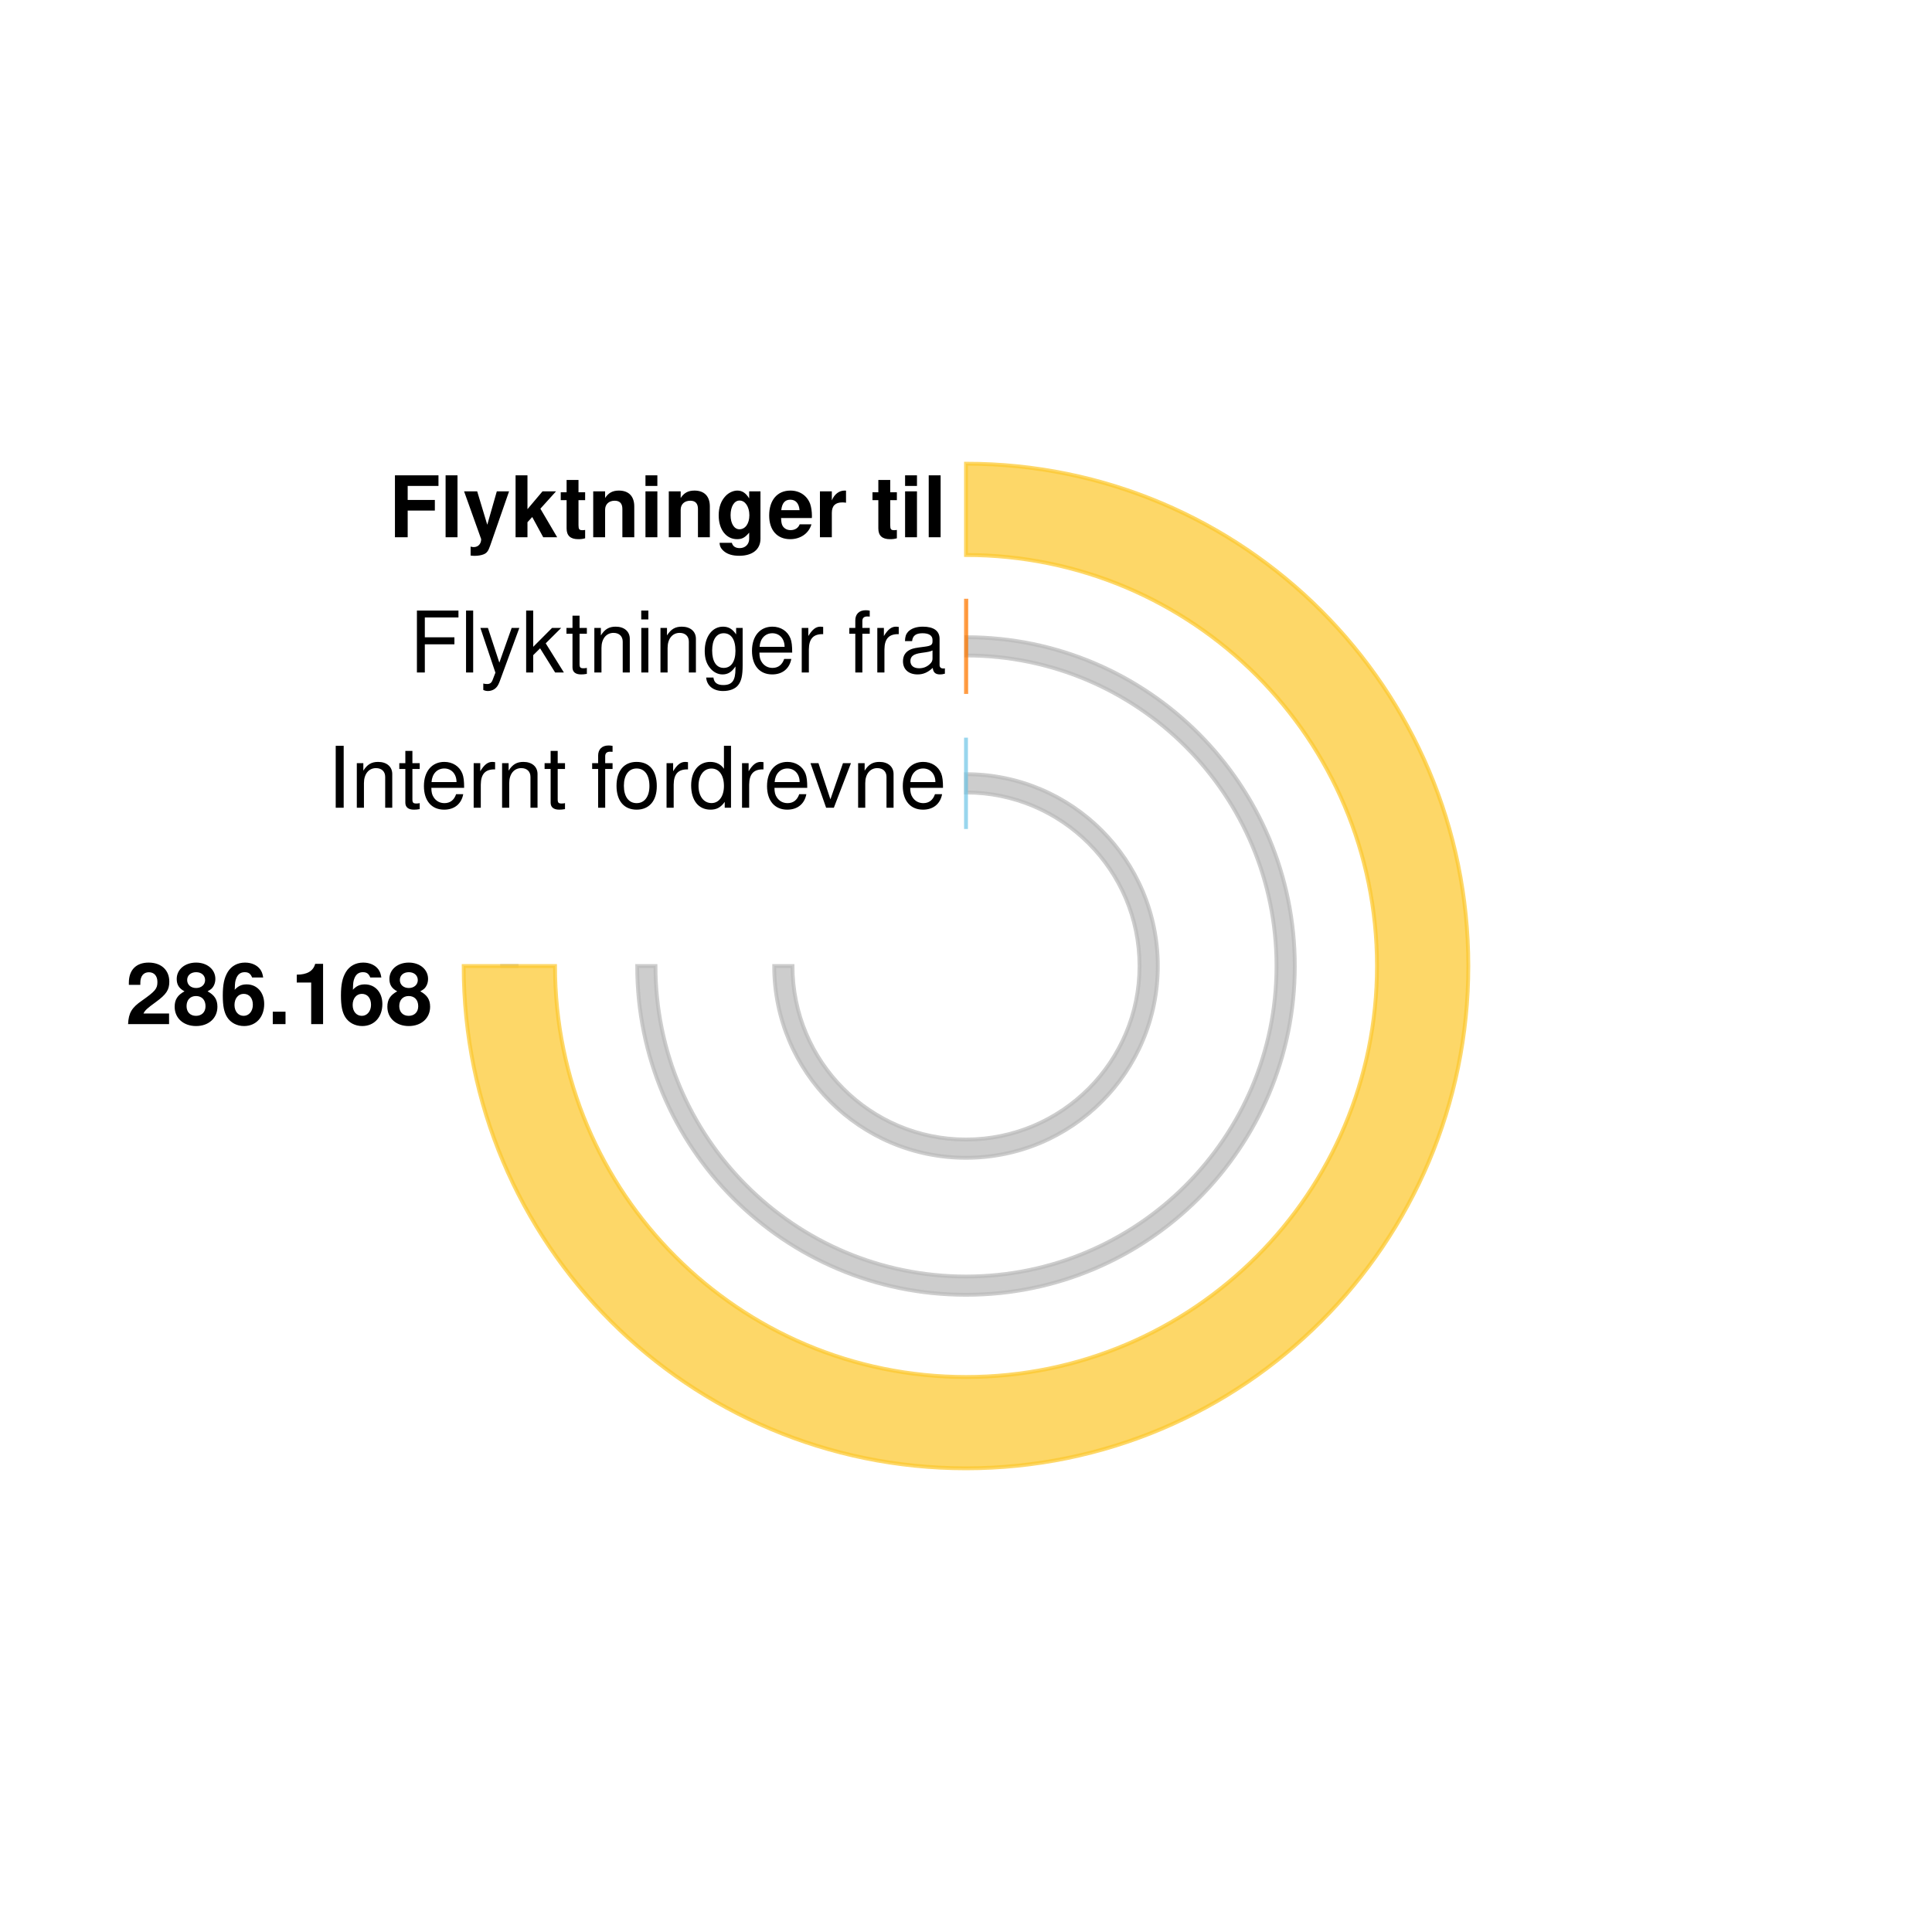
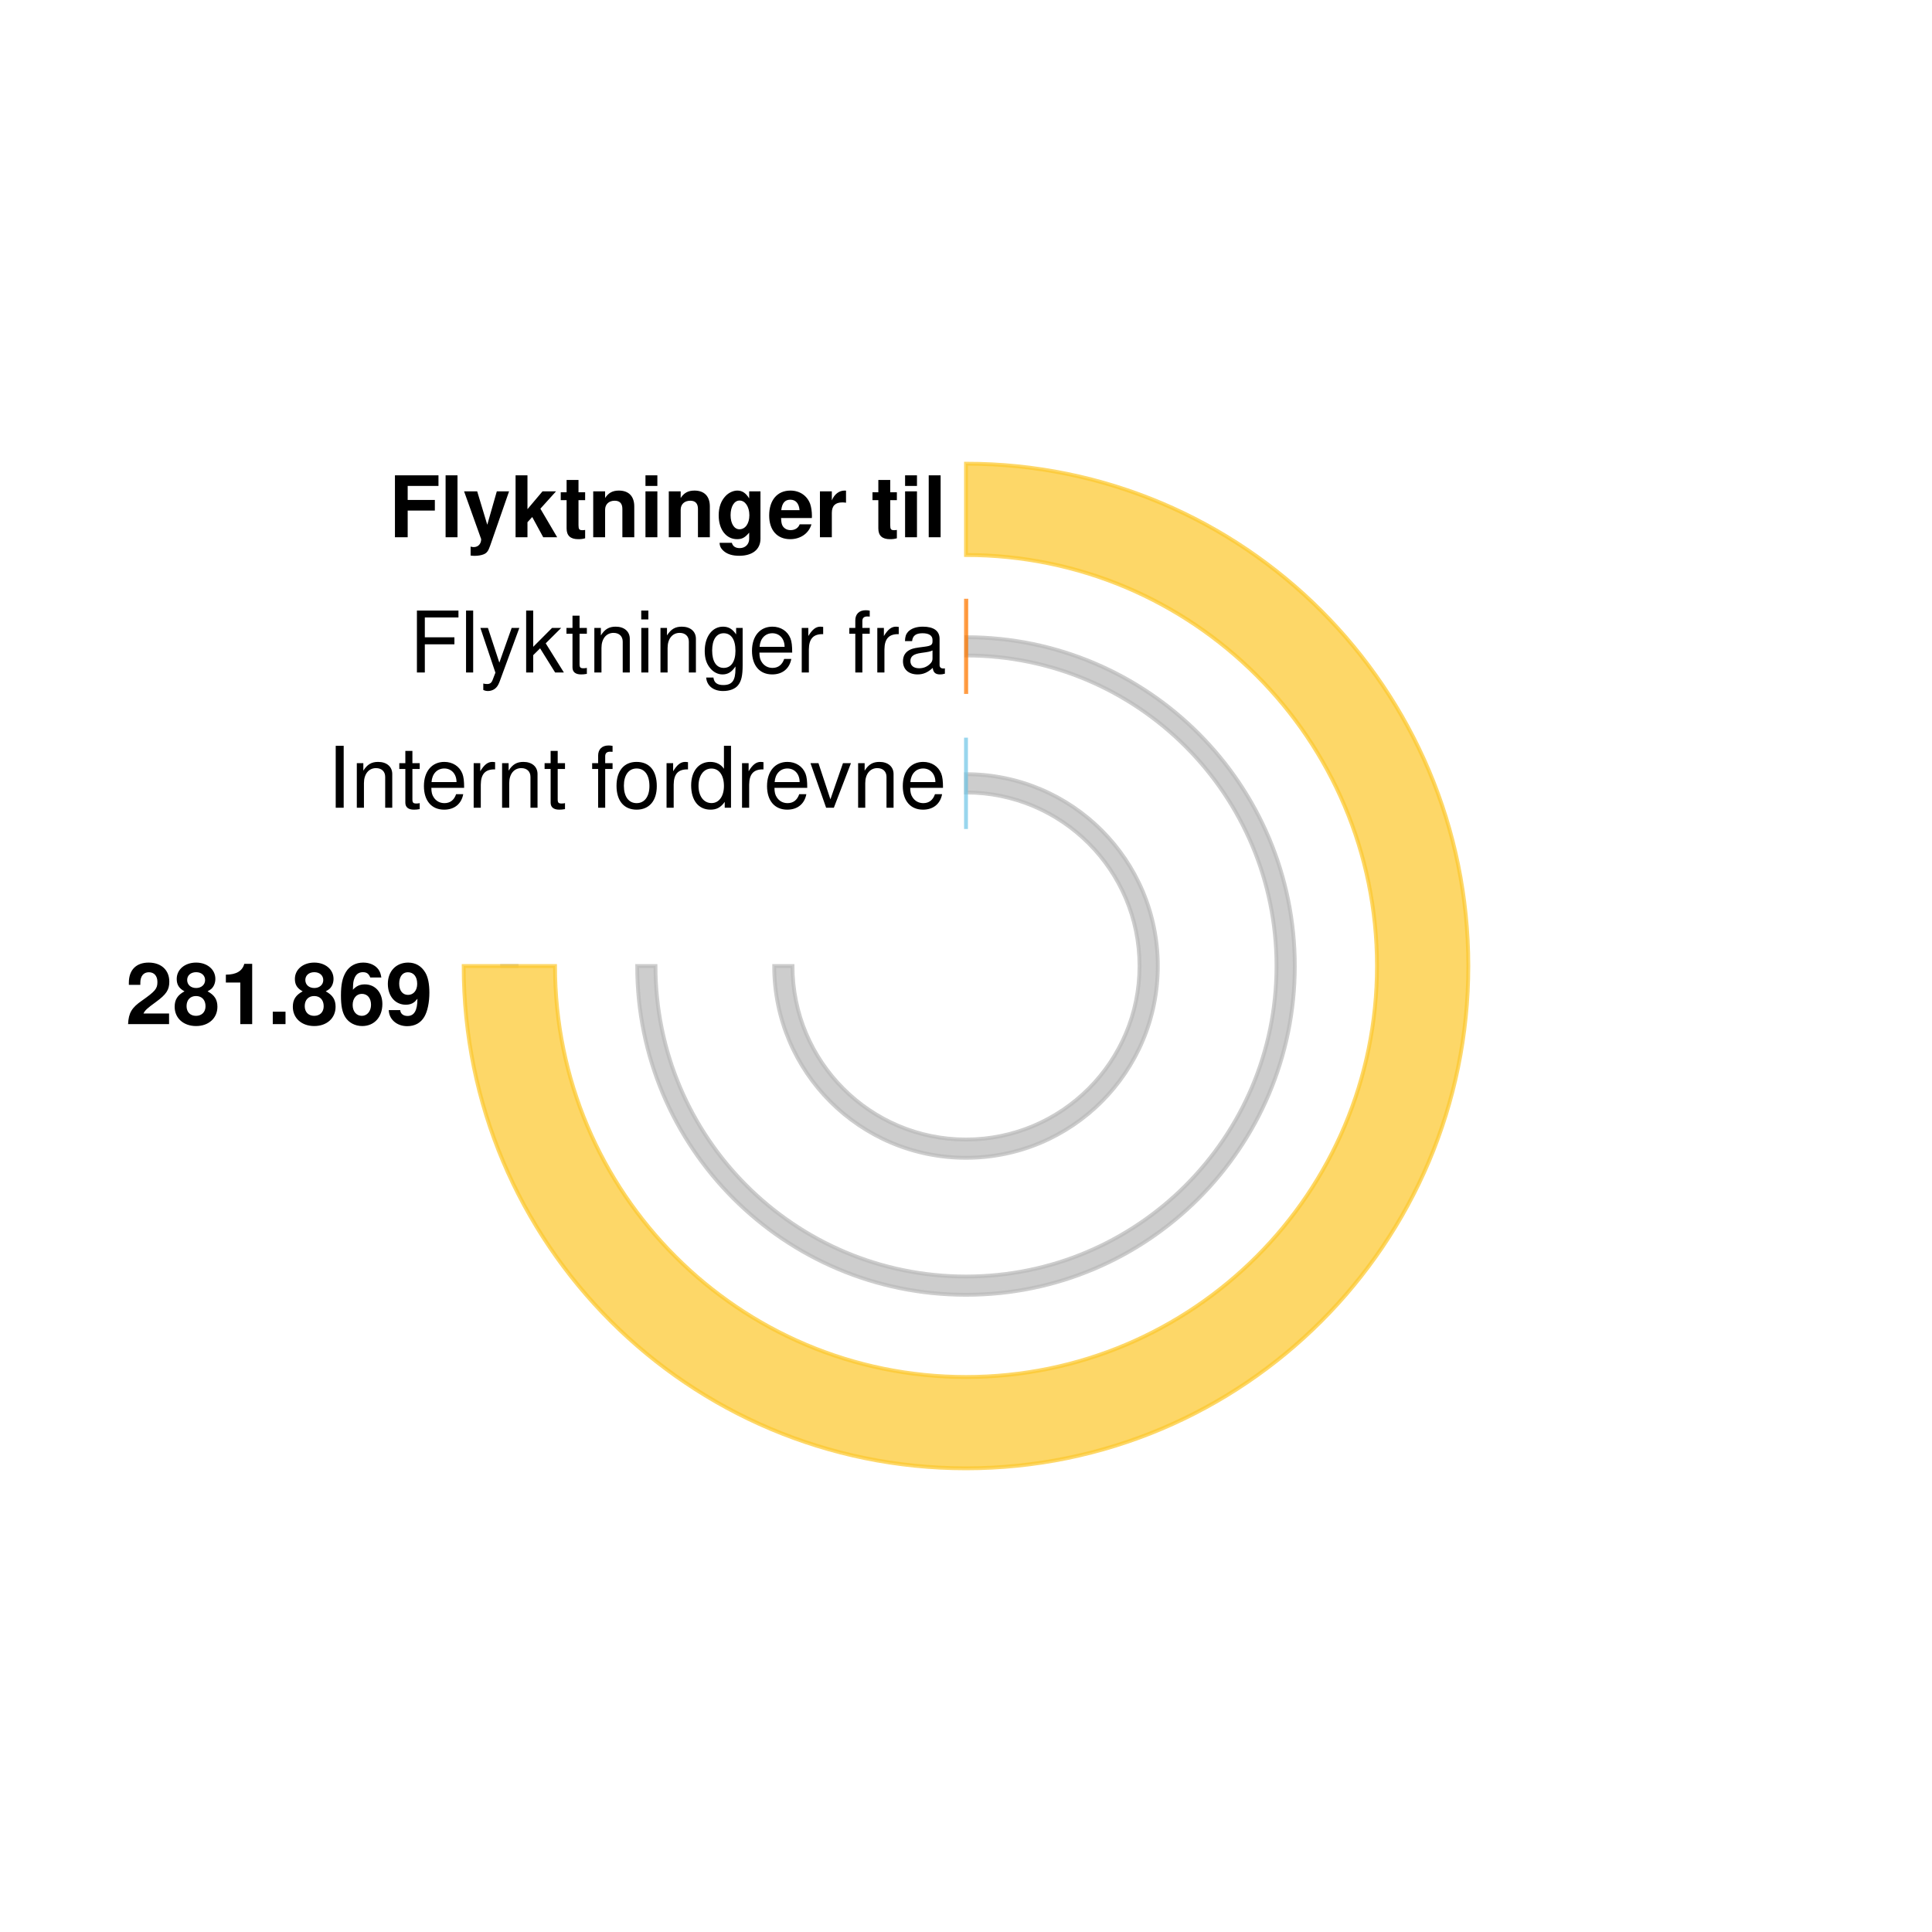
<svg xmlns="http://www.w3.org/2000/svg" role="img" class="rv-xy-plot__inner" width="500" height="500">
  <g class="rv-xy-plot__series rv-xy-plot__series--arc " opacity="1" pointer-events="all" transform="translate(250,250)">
    <path class="rv-xy-plot__series rv-xy-plot__series--arc-path  " d="M3.03935069242934e-15,-49.636A49.636,49.636,0,1,1,-49.636,6.07870138485868e-15L-44.909,5.499777443443567e-15A44.909,44.909,0,1,0,2.7498887217217836e-15,-44.909Z" style="opacity: 1; stroke: rgba(186, 186, 186, 0.72); fill: rgba(186, 186, 186, 0.72);" />
    <path class="rv-xy-plot__series rv-xy-plot__series--arc-path  " d="M0.078,-85.091A85.091,85.091,0,1,1,-85.091,1.0420630945472023e-14L-80.364,9.84170700405691e-15A80.364,80.364,0,1,0,0.074,-80.364Z" style="opacity: 1; stroke: rgba(186, 186, 186, 0.72); fill: rgba(186, 186, 186, 0.72);" />
    <path class="rv-xy-plot__series rv-xy-plot__series--arc-path  " d="M-120.545,1.4762560506085366e-14L-115.818,1.4183636564670253e-14Z" style="opacity: 1; stroke: rgba(186, 186, 186, 0.72); fill: rgba(186, 186, 186, 0.72);" />
    <path class="rv-xy-plot__series rv-xy-plot__series--arc-path  " d="M3.618274633844452e-15,-59.091L2.1709647803066717e-15,-35.455Z" style="opacity: 1; stroke: rgba(114, 199, 231, 0.72); fill: rgba(114, 199, 231, 0.72);" />
    <path class="rv-xy-plot__series rv-xy-plot__series--arc-path  " d="M5.7892394141511244e-15,-94.545A94.545,94.545,0,0,1,0.087,-94.545L0.065,-70.909A70.909,70.909,0,0,0,4.341929560613344e-15,-70.909Z" style="opacity: 1; stroke: rgba(255, 121, 0, 0.72); fill: rgba(255, 121, 0, 0.72);" />
    <path class="rv-xy-plot__series rv-xy-plot__series--arc-path  " d="M7.960204194457796e-15,-130A130,130,0,1,1,-130,1.592040838891559e-14L-106.364,1.302578868184003e-14A106.364,106.364,0,1,0,6.512894340920015e-15,-106.364Z" style="opacity: 1; stroke: rgba(253, 200, 47, 0.72); fill: rgba(253, 200, 47, 0.72);" />
  </g>
  <g class="rv-xy-plot__series rv-xy-plot__series--label " transform="translate(120,0)" style="font-family: Helvetica; font-weight: normal; font-size: 22px;">
    <text dominant-baseline="text-after-edge" class="rv-xy-plot__series--label-text" text-anchor="end" x="125" y="215" transform="rotate(0,125,215)">Internt fordrevne</text>
  </g>
  <g class="rv-xy-plot__series rv-xy-plot__series--label " transform="translate(120,0)" style="font-family: Helvetica; font-weight: normal; font-size: 22px;">
    <text dominant-baseline="text-after-edge" class="rv-xy-plot__series--label-text" text-anchor="end" x="125" y="180" transform="rotate(0,125,180)">Flyktninger fra</text>
  </g>
  <g class="rv-xy-plot__series rv-xy-plot__series--label " transform="translate(120,0)" style="font-family: Helvetica; font-weight: bold; font-size: 22px;">
    <text dominant-baseline="text-after-edge" class="rv-xy-plot__series--label-text" text-anchor="end" x="125" y="145" transform="rotate(0,125,145)">Flyktninger til</text>
  </g>
  <g class="rv-xy-plot__series rv-xy-plot__series--label " transform="translate(120,0)" style="font-family: Helvetica; font-weight: bold; font-size: 22px;">
-     <text dominant-baseline="text-after-edge" class="rv-xy-plot__series--label-text" text-anchor="end" x="-8" y="271" transform="rotate(0,-8,271)">286.168</text>
+     <text dominant-baseline="text-after-edge" class="rv-xy-plot__series--label-text" text-anchor="end" x="-8" y="271" transform="rotate(0,-8,271)">281.869</text>
  </g>
</svg>
